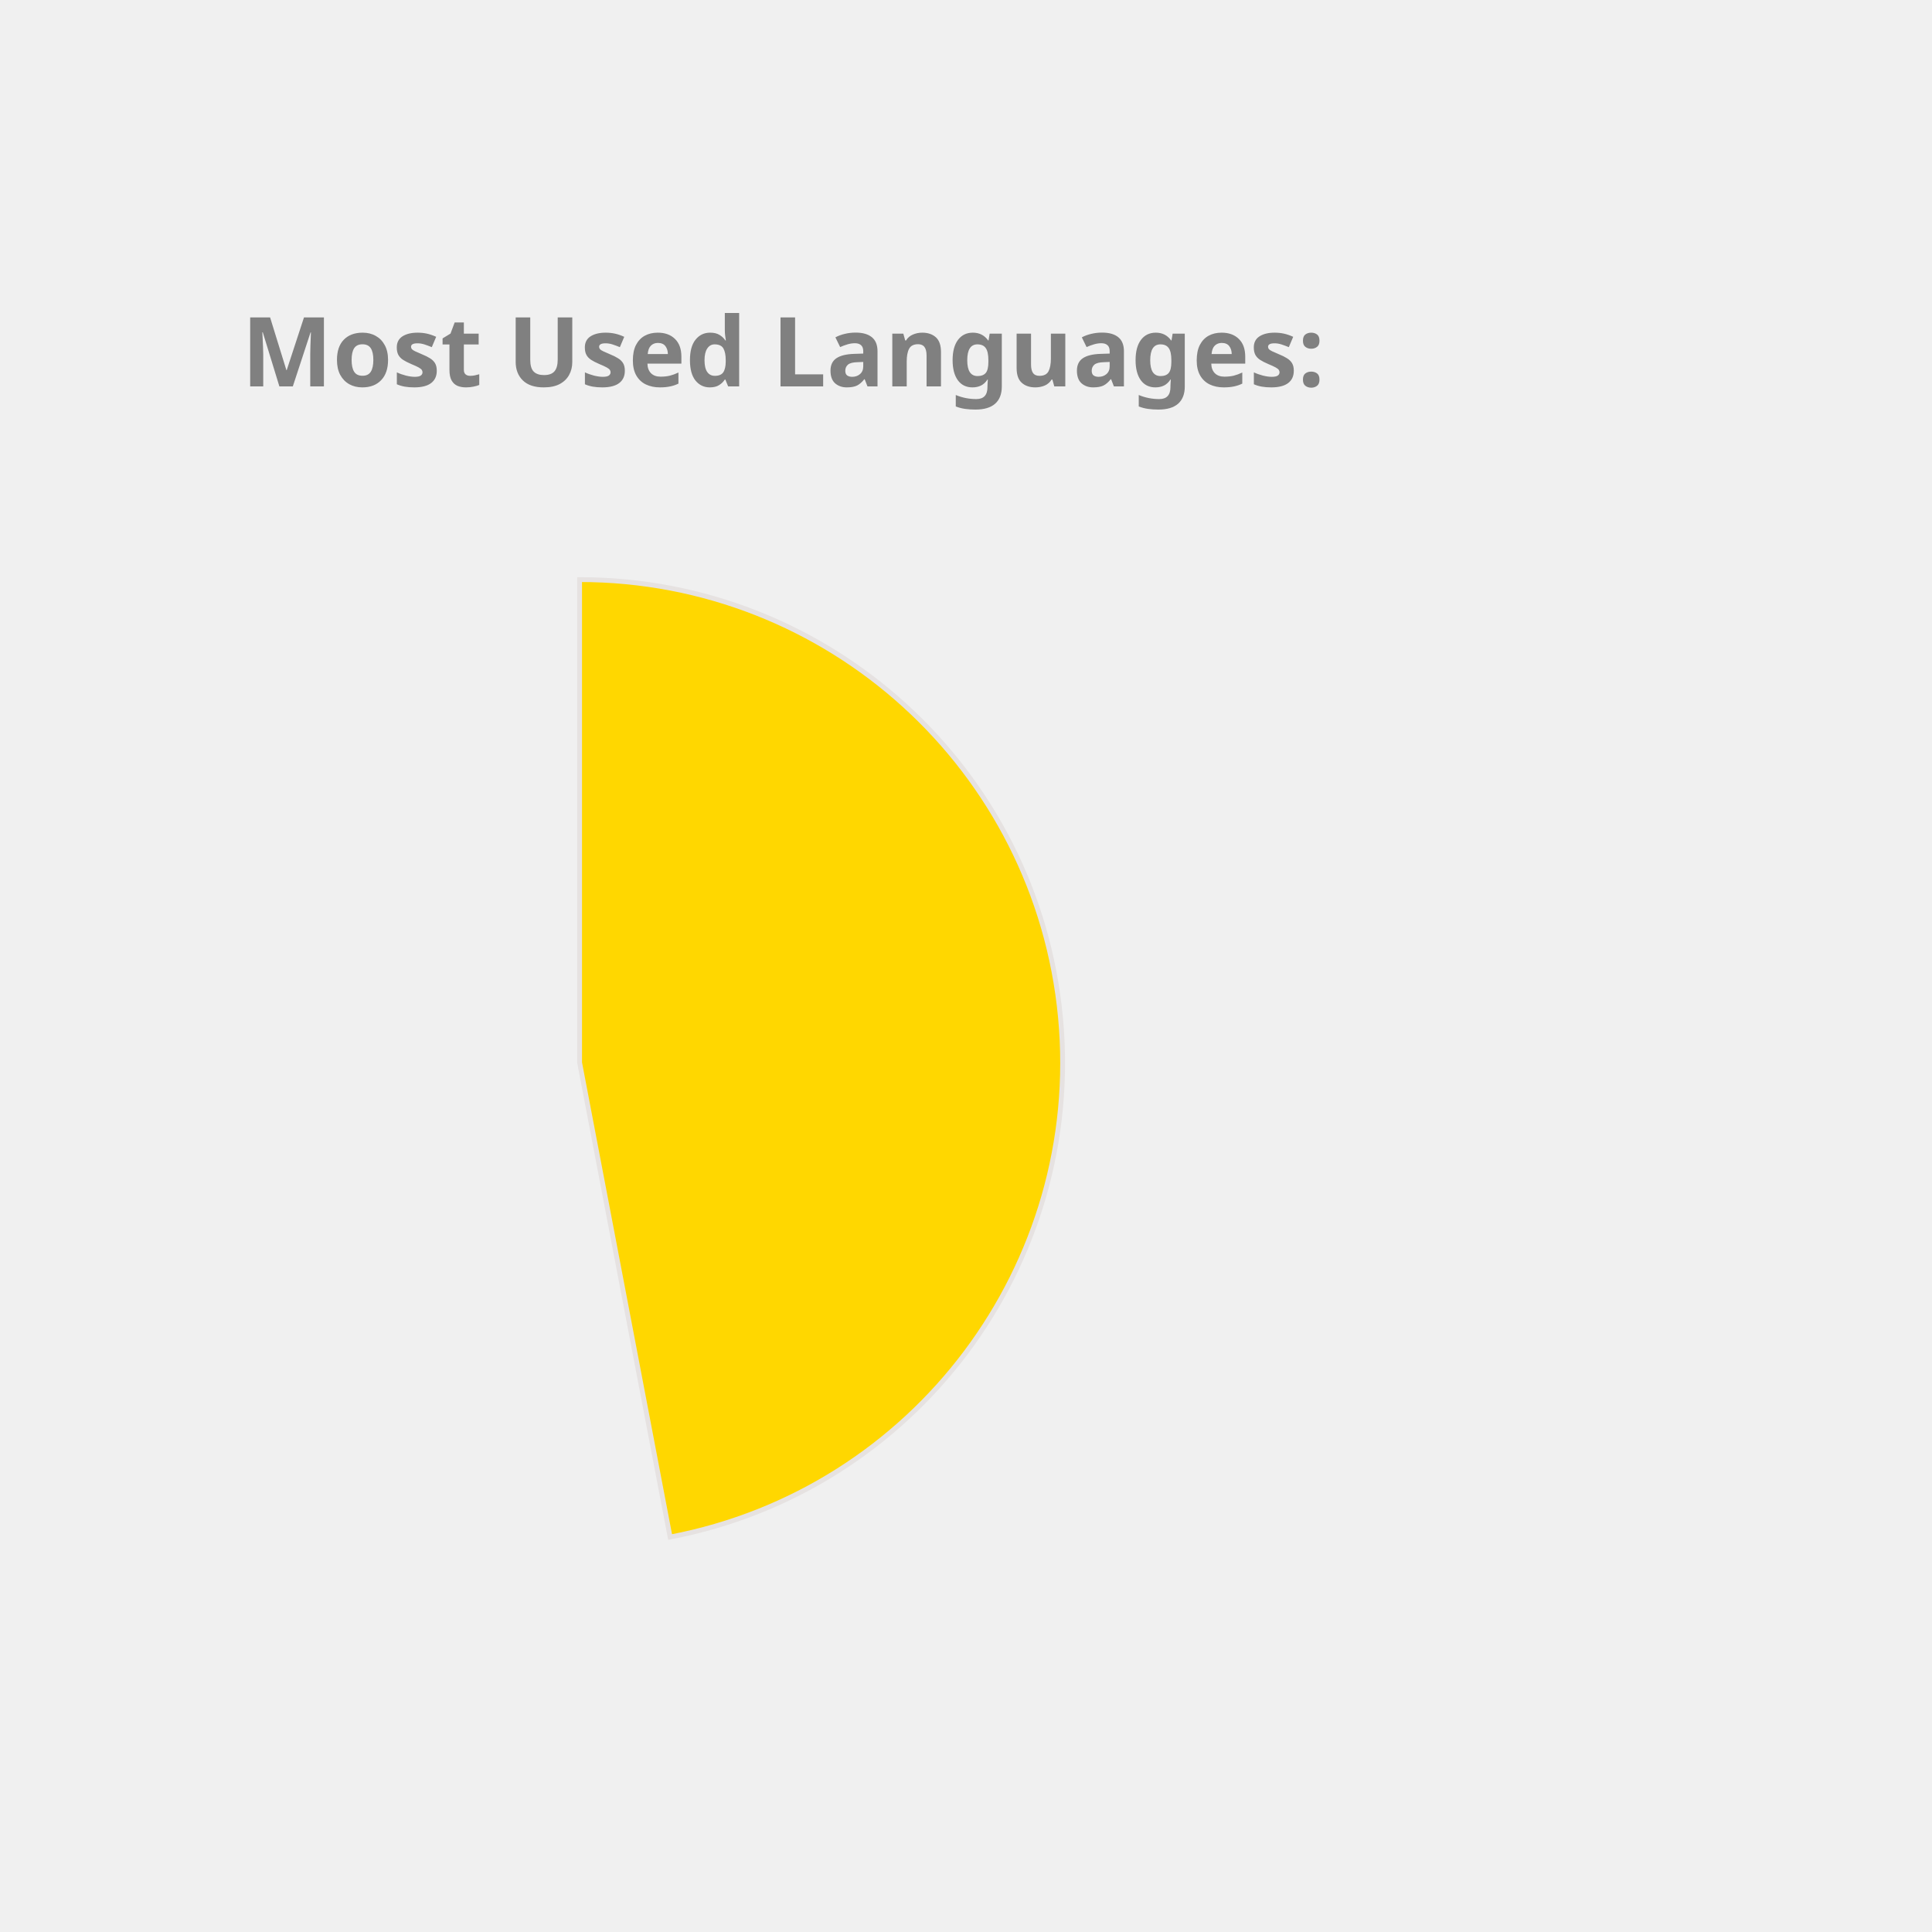
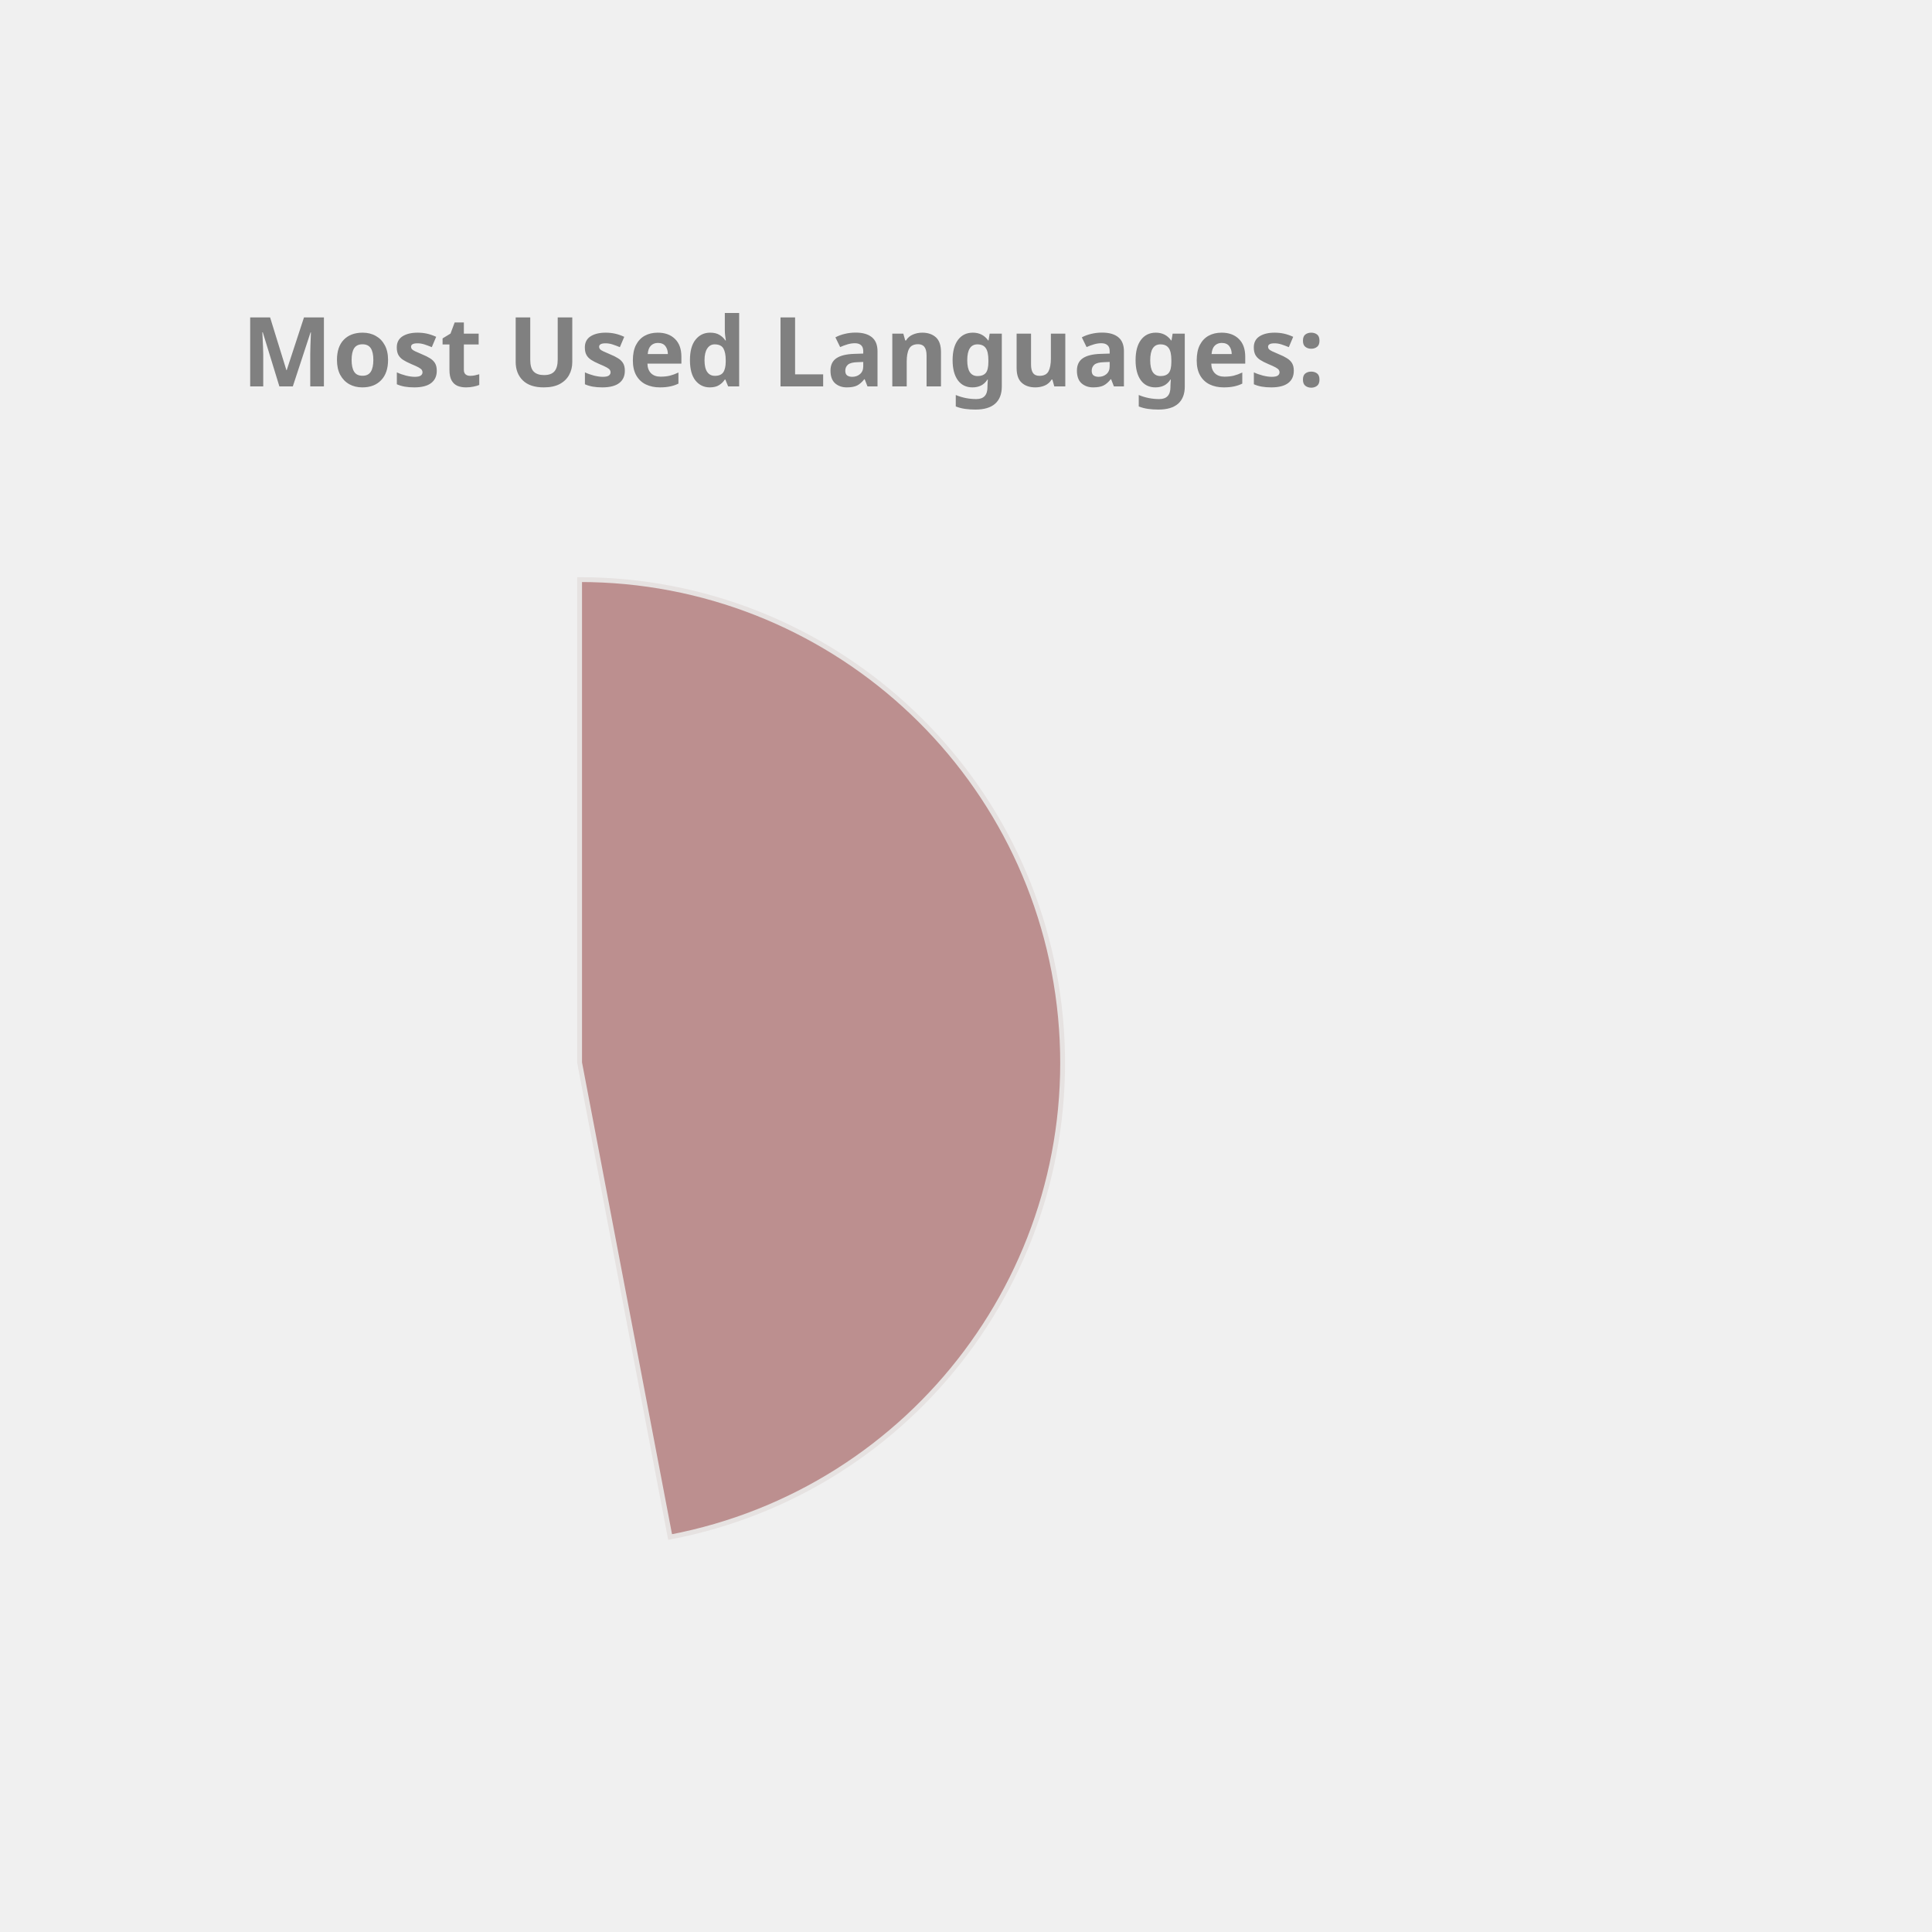
<svg xmlns="http://www.w3.org/2000/svg" height="350px" width="350px" viewBox="0 0 400 400">
  <style> 
        .label {
                font: bold 20px sans-serif;
                color: #404040;
                -webkit-text-stroke: 1px white;
        }

        path {
                stroke: #E6E2E1;
                stroke-width: 1px;
                transform: translate(60px, 100px);
        }

        .path_1 {
                animation: fadeIn 5s linear forwards;
        }

        .path_2 {
                transform: scale(0);
                animation: fadeIn 5s linear forwards 5s;
        }


        
        .path_3 {
                transform: scale(0);
                animation: fadeIn 5s linear forwards 10s;
        }


        .path_4 {
                transform: scale(0);
                animation: fadeIn 5s linear forwards 15s;
        }

        .path_5 {
                transform: scale(0);
                animation: fadeIn 5s linear forwards 20s;
        }

        .path_6 {
                transform: scale(0);
                animation: fadeIn 5s linear forwards 25s;
        }

        .path_7 {
                transform: scale(0);
                animation: fadeIn 5s linear forwards 30s;
        }

        .path_8 {
                transform: scale(0);
                animation: fadeIn 5s linear forwards 35s;
        }

        .path_9 {
                transform: scale(0);
                animation: fadeIn 5s linear forwards 40s;
        }

        .path_10 {
                transform: scale(0);
                animation: fadeIn 5s linear forwards 45s;
        }

        @keyframes fadeIn {
                0% {                        
                        transform: translate(250px, 300px) rotate(0deg) scale(0);
                        
                }
                50% {
                        transform: translate(150px, 220px) rotate(180deg) scale(0.5);
                        
                }
                
                100% {
                        transform: translate(60px, 120px) rotate(360deg) scale(1);
                        
                }
        }
        .txt_1 {
                opacity: 0;
                animation: txtShow 5s linear forwards 0s;
        }

        .txt_2 {
                opacity: 0;
                animation: txtShow 5s linear forwards 5s;
        }

        .txt_3 {
                opacity: 0;
                animation: txtShow 5s linear forwards 10s;
        }

        .txt_4 {
                opacity: 0;
                animation: txtShow 5s linear forwards 15s;
        }

        .txt_5 {
                opacity: 0;
                animation: txtShow 5s linear forwards 20s;
        }

        .txt_6 {
                opacity: 0;
                animation: txtShow 5s linear forwards 25s;
        }

        .txt_7 {
                opacity: 0;
                animation: txtShow 5s linear forwards 30s;
        }

        .txt_8 {
                opacity: 0;
                animation: txtShow 5s linear forwards 35s;
        }

        .txt_9 {
                opacity: 0;
                animation: txtShow 5s linear forwards 40s;
        }

        .txt_10 {
                opacity: 0;
                animation: txtShow 5s linear forwards 45s;
        }

        @keyframes txtShow {
                0% {                        
                        opacity: 0;
                        transform: translate(0px, 0px) scale(0);
                }
                100% {
                        opacity: 1;
                        transform: translate(0px, 0px) scale(1);
                        
                }
        }
</style>
-   <path class="path_1" d="M 60,120 L 60,20 A 100,100 0 0 1 78.738,218.229 Z" fill="Gold" stroke="#fff" stroke-width="2" />
-   <text class="txt_1" x="260" y="150" fill="Gold" stroke="Gold" stroke-width="1">JavaScript</text>
-   <path class="path_2" d="M 60,120 L 78.738,218.229 A 100,100 0 0 1 -35.298,150.304 Z" fill="Salmon" stroke="#fff" stroke-width="2" />
-   <text class="txt_2" x="260" y="170" fill="Salmon" stroke="Salmon" stroke-width="1">C++</text>
-   <path class="path_3" d="M 60,120 L -35.298,150.304 A 100,100 0 0 1 -4.706,43.756 Z" fill="Chocolate" stroke="#fff" stroke-width="2" />
-   <text class="txt_3" x="260" y="190" fill="Chocolate" stroke="Chocolate" stroke-width="1">Java</text>
-   <path class="path_4" d="M 60,120 L -4.706,43.756 A 100,100 0 0 1 53.721,20.197 Z" fill="MediumAquaMarine" stroke="#fff" stroke-width="2" />
-   <text class="txt_4" x="260" y="210" fill="MediumAquaMarine" stroke="MediumAquaMarine" stroke-width="1">HTML</text>
+   <path class="path_1" d="M 60,120 L 60,20 A 100,100 0 0 1 78.738,218.229 Z" fill="RosyBrown" stroke="#fff" stroke-width="2" />
+   <text class="txt_1" x="260" y="150" fill="RosyBrown" stroke="RosyBrown" stroke-width="1">JavaScript</text>
+   <path class="path_2" d="M 60,120 L 78.738,218.229 A 100,100 0 0 1 -35.298,150.304 Z" fill="Tan" stroke="#fff" stroke-width="2" />
+   <text class="txt_2" x="260" y="170" fill="Tan" stroke="Tan" stroke-width="1">C++</text>
+   <path class="path_3" d="M 60,120 L -35.298,150.304 A 100,100 0 0 1 -4.706,43.756 Z" fill="Tomato" stroke="#fff" stroke-width="2" />
+   <text class="txt_3" x="260" y="190" fill="Tomato" stroke="Tomato" stroke-width="1">Java</text>
+   <path class="path_4" d="M 60,120 L -4.706,43.756 A 100,100 0 0 1 53.721,20.197 Z" fill="DodgerBlue" stroke="#fff" stroke-width="2" />
+   <text class="txt_4" x="260" y="210" fill="DodgerBlue" stroke="DodgerBlue" stroke-width="1">HTML</text>
  <path class="path_5" d="M 60,120 L 53.721,20.197 A 100,100 0 0 1 60.628,20.002 Z" fill="SteelBlue" stroke="#fff" stroke-width="2" />
  <text class="txt_5" x="260" y="230" fill="SteelBlue" stroke="SteelBlue" stroke-width="1">CSS</text>
  <g class="label">
    <text x="50" y="80" fill="grey">Most Used Languages:</text>
  </g>
</svg>
